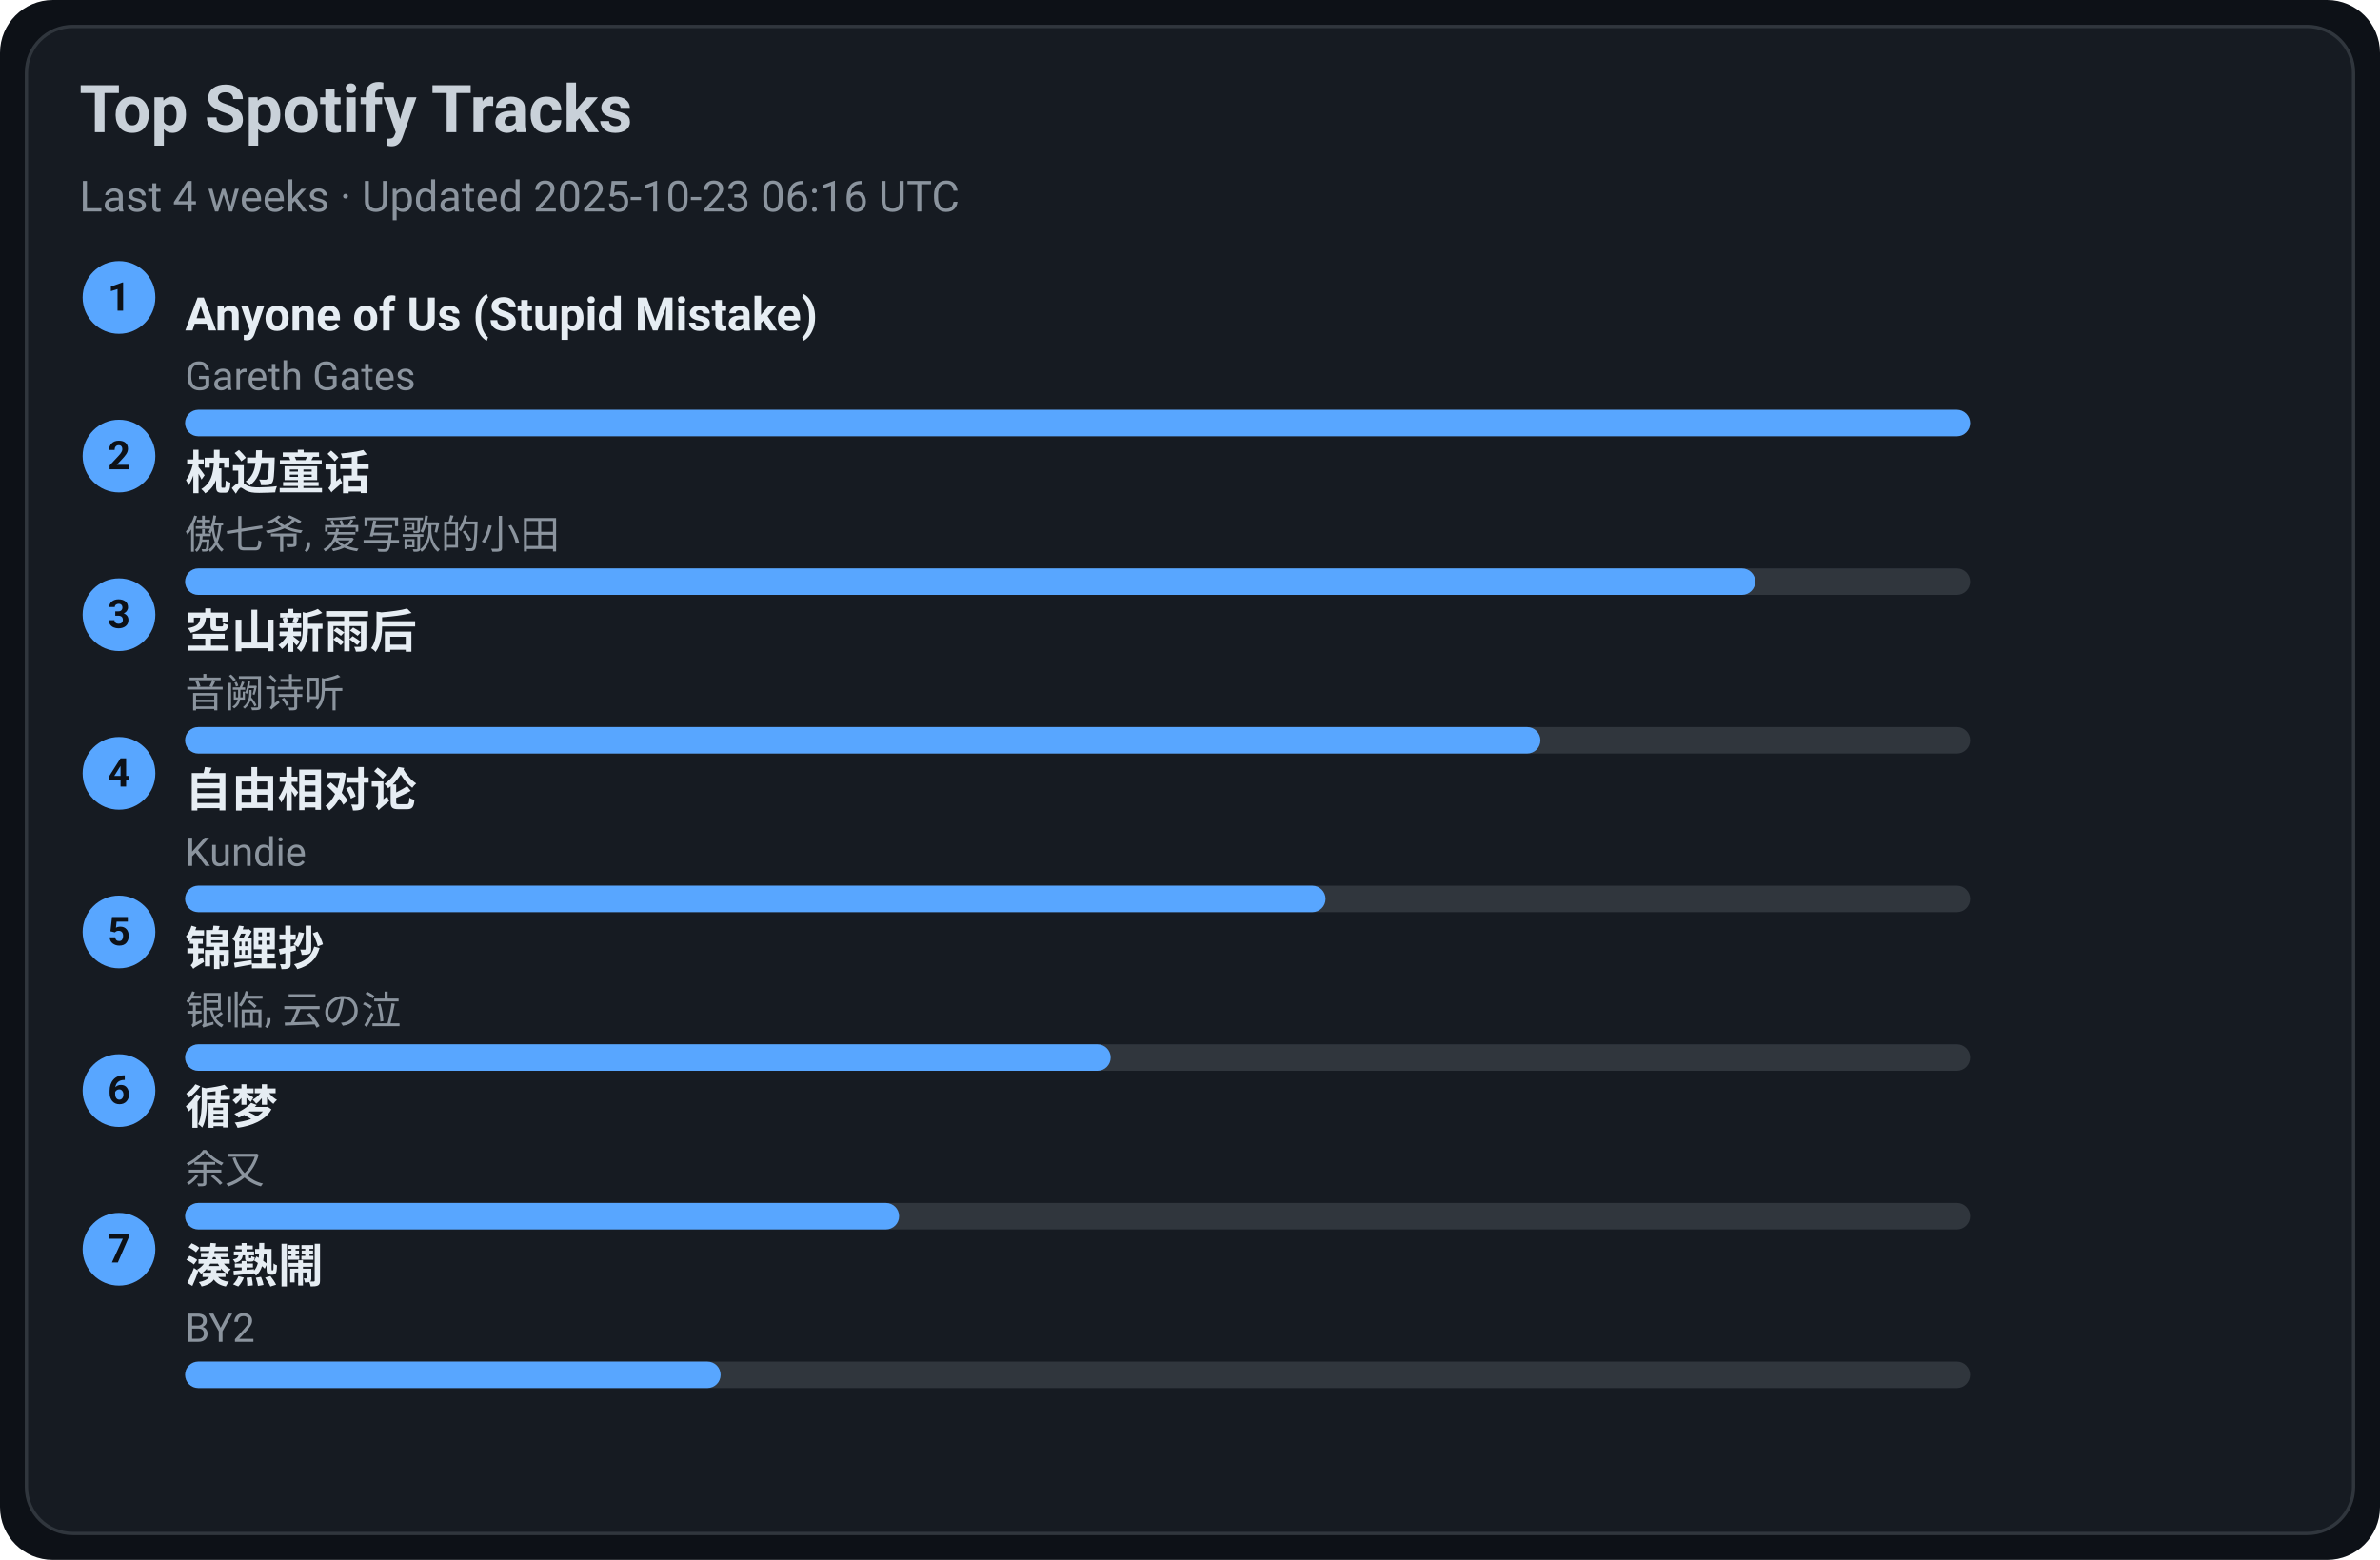
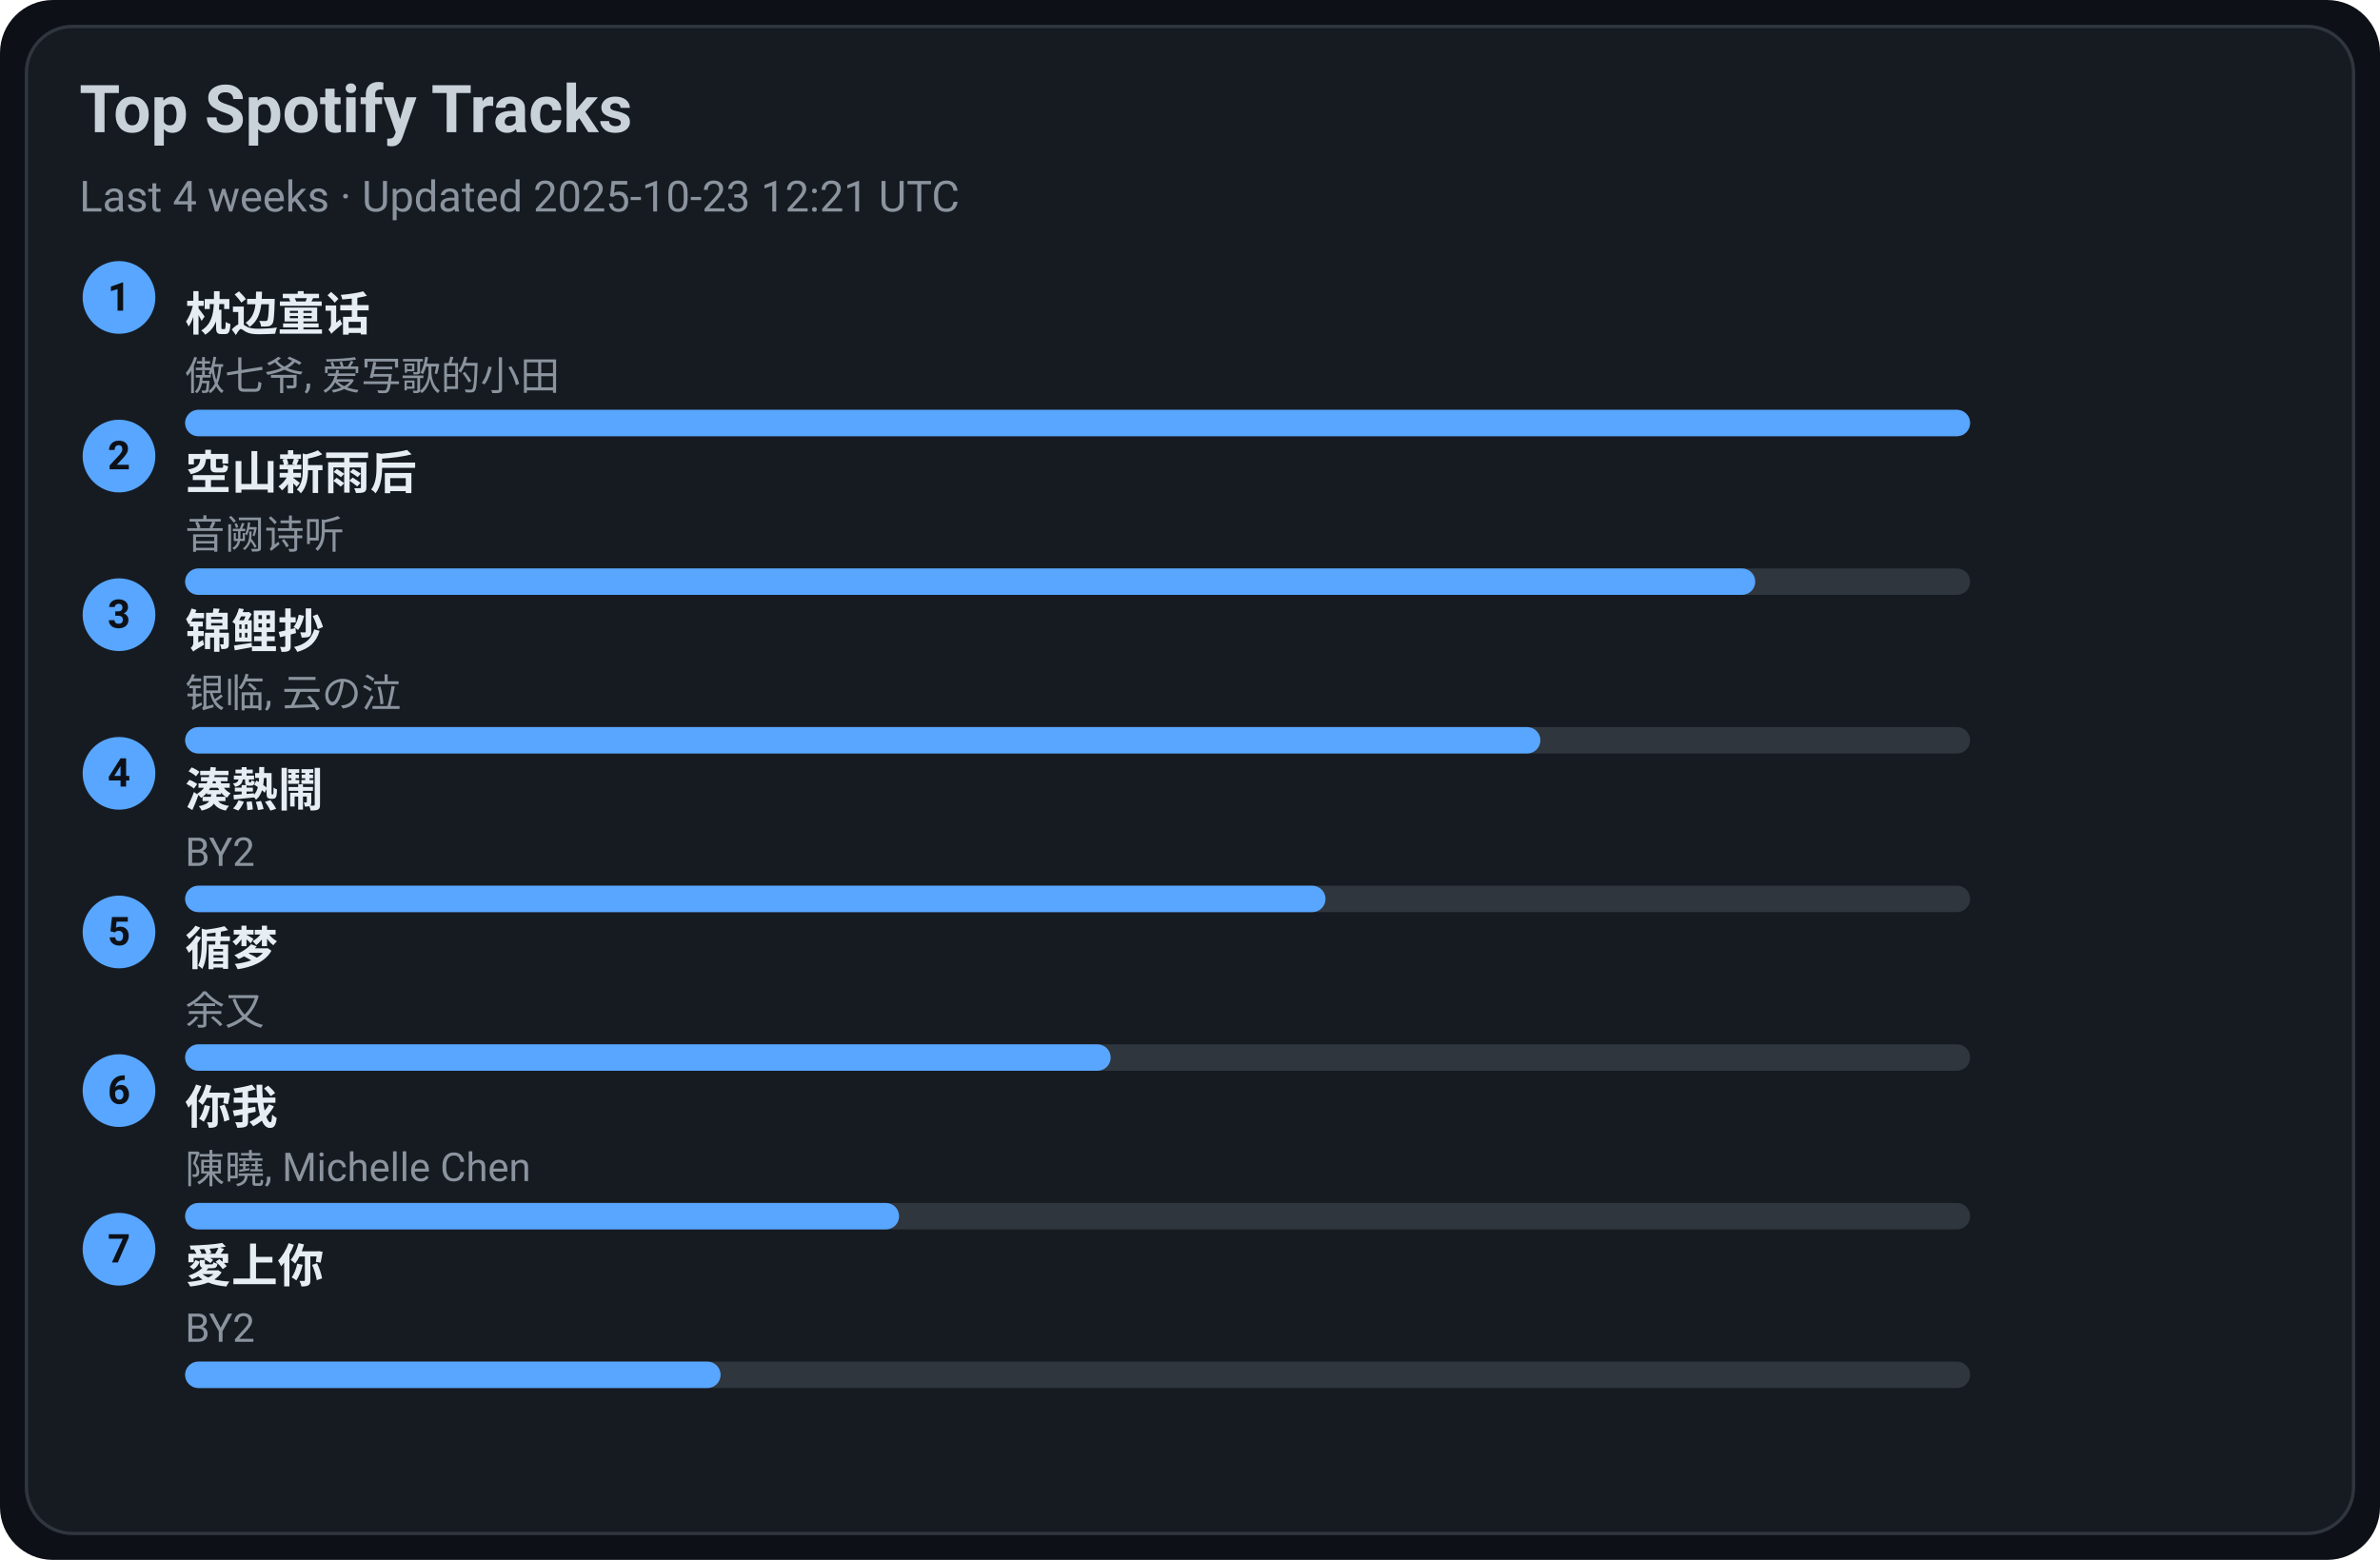
<svg xmlns="http://www.w3.org/2000/svg" width="720" height="472" viewBox="0 0 720 472">
  <style>text{font-family:-apple-system,BlinkMacSystemFont,Segoe UI,Roboto,Ubuntu,Helvetica Neue,Arial,Noto Sans,sans-serif}</style>
  <rect width="720" height="472" rx="16" fill="#0d1117" />
  <rect x="8" y="8" width="704" height="456" rx="14" fill="#161b22" stroke="#30363d" />
  <text x="24" y="40" font-size="20" fill="#c9d1d9" font-weight="600">Top Spotify Tracks</text>
-   <text x="24" y="64" font-size="13" fill="#8b949e">Last 4 weeks · Updated 2025-10-23 06:16 UTC</text>
+   <text x="24" y="64" font-size="13" fill="#8b949e">Last 4 weeks · Updated 2025-10-23 12:21 UTC</text>
  <circle cx="36" cy="90" r="11" fill="#58a6ff" />
  <text x="36" y="94" text-anchor="middle" font-size="12" fill="#0d1117" font-weight="700">1</text>
-   <a href="https://open.spotify.com/track/7KZo8AI9F3Vnn3FXEYBL9f" target="_blank" rel="noopener noreferrer">
-     <text x="56" y="100" font-size="14" fill="#e6edf3" font-weight="600">Anyone of Us (Stupid Mistake)</text>
+   <a href="https://open.spotify.com/track/3I8tlHNA9NM8dL0B23xGIY" target="_blank" rel="noopener noreferrer">
+     <text x="56" y="100" font-size="14" fill="#e6edf3" font-weight="600">枕边童话</text>
  </a>
-   <text x="56" y="118" font-size="12" fill="#8b949e">Gareth Gates</text>
+   <text x="56" y="118" font-size="12" fill="#8b949e">傲七爷, 爱写歌的小田</text>
  <rect x="56" y="124" width="540" height="8" rx="4" fill="#30363d" />
  <rect x="56" y="124" width="540" height="8" rx="4" fill="#58a6ff" />
  <circle cx="36" cy="138" r="11" fill="#58a6ff" />
  <text x="36" y="142" text-anchor="middle" font-size="12" fill="#0d1117" font-weight="700">2</text>
-   <a href="https://open.spotify.com/track/3I8tlHNA9NM8dL0B23xGIY" target="_blank" rel="noopener noreferrer">
-     <text x="56" y="148" font-size="14" fill="#e6edf3" font-weight="600">枕边童话</text>
+   <a href="https://open.spotify.com/track/7c1D58U8AIVOGlYzh5U6sk" target="_blank" rel="noopener noreferrer">
+     <text x="56" y="148" font-size="14" fill="#e6edf3" font-weight="600">空山新雨后</text>
  </a>
-   <text x="56" y="166" font-size="12" fill="#8b949e">傲七爷, 爱写歌的小田</text>
+   <text x="56" y="166" font-size="12" fill="#8b949e">音阙诗听</text>
  <rect x="56" y="172" width="540" height="8" rx="4" fill="#30363d" />
  <rect x="56" y="172" width="475" height="8" rx="4" fill="#58a6ff" />
  <circle cx="36" cy="186" r="11" fill="#58a6ff" />
  <text x="36" y="190" text-anchor="middle" font-size="12" fill="#0d1117" font-weight="700">3</text>
-   <a href="https://open.spotify.com/track/7c1D58U8AIVOGlYzh5U6sk" target="_blank" rel="noopener noreferrer">
-     <text x="56" y="196" font-size="14" fill="#e6edf3" font-weight="600">空山新雨后</text>
+   <a href="https://open.spotify.com/track/1KBIv1xAf0VhKsHrZaTVKu" target="_blank" rel="noopener noreferrer">
+     <text x="56" y="196" font-size="14" fill="#e6edf3" font-weight="600">锦鲤抄</text>
  </a>
-   <text x="56" y="214" font-size="12" fill="#8b949e">音阙诗听</text>
+   <text x="56" y="214" font-size="12" fill="#8b949e">银临, 云の泣</text>
  <rect x="56" y="220" width="540" height="8" rx="4" fill="#30363d" />
  <rect x="56" y="220" width="410" height="8" rx="4" fill="#58a6ff" />
  <circle cx="36" cy="234" r="11" fill="#58a6ff" />
  <text x="36" y="238" text-anchor="middle" font-size="12" fill="#0d1117" font-weight="700">4</text>
-   <a href="https://open.spotify.com/track/1np2B0M4TkyE1xgpjG4dJn" target="_blank" rel="noopener noreferrer">
-     <text x="56" y="244" font-size="14" fill="#e6edf3" font-weight="600">自由相对论</text>
+   <a href="https://open.spotify.com/track/2Qhxww2DKuv7gfvZkkR0wa" target="_blank" rel="noopener noreferrer">
+     <text x="56" y="244" font-size="14" fill="#e6edf3" font-weight="600">湊熱鬧</text>
  </a>
-   <text x="56" y="262" font-size="12" fill="#8b949e">Kundie</text>
+   <text x="56" y="262" font-size="12" fill="#8b949e">BY2</text>
  <rect x="56" y="268" width="540" height="8" rx="4" fill="#30363d" />
  <rect x="56" y="268" width="345" height="8" rx="4" fill="#58a6ff" />
  <circle cx="36" cy="282" r="11" fill="#58a6ff" />
  <text x="36" y="286" text-anchor="middle" font-size="12" fill="#0d1117" font-weight="700">5</text>
-   <a href="https://open.spotify.com/track/1KBIv1xAf0VhKsHrZaTVKu" target="_blank" rel="noopener noreferrer">
-     <text x="56" y="292" font-size="14" fill="#e6edf3" font-weight="600">锦鲤抄</text>
+   <a href="https://open.spotify.com/track/3T6lSzn482CcBelHE1f015" target="_blank" rel="noopener noreferrer">
+     <text x="56" y="292" font-size="14" fill="#e6edf3" font-weight="600">循梦</text>
  </a>
-   <text x="56" y="310" font-size="12" fill="#8b949e">银临, 云の泣</text>
+   <text x="56" y="310" font-size="12" fill="#8b949e">余又</text>
  <rect x="56" y="316" width="540" height="8" rx="4" fill="#30363d" />
  <rect x="56" y="316" width="280" height="8" rx="4" fill="#58a6ff" />
  <circle cx="36" cy="330" r="11" fill="#58a6ff" />
  <text x="36" y="334" text-anchor="middle" font-size="12" fill="#0d1117" font-weight="700">6</text>
-   <a href="https://open.spotify.com/track/3T6lSzn482CcBelHE1f015" target="_blank" rel="noopener noreferrer">
-     <text x="56" y="340" font-size="14" fill="#e6edf3" font-weight="600">循梦</text>
+   <a href="https://open.spotify.com/track/0YXeimRwlOEUAzrxNHkgRO" target="_blank" rel="noopener noreferrer">
+     <text x="56" y="340" font-size="14" fill="#e6edf3" font-weight="600">你我</text>
  </a>
-   <text x="56" y="358" font-size="12" fill="#8b949e">余又</text>
+   <text x="56" y="358" font-size="12" fill="#8b949e">陳曉, Michelle Chen</text>
  <rect x="56" y="364" width="540" height="8" rx="4" fill="#30363d" />
  <rect x="56" y="364" width="216" height="8" rx="4" fill="#58a6ff" />
  <circle cx="36" cy="378" r="11" fill="#58a6ff" />
  <text x="36" y="382" text-anchor="middle" font-size="12" fill="#0d1117" font-weight="700">7</text>
-   <a href="https://open.spotify.com/track/2Qhxww2DKuv7gfvZkkR0wa" target="_blank" rel="noopener noreferrer">
-     <text x="56" y="388" font-size="14" fill="#e6edf3" font-weight="600">湊熱鬧</text>
+   <a href="https://open.spotify.com/track/0xjuZp72n5Aw4PzjQ18t9d" target="_blank" rel="noopener noreferrer">
+     <text x="56" y="388" font-size="14" fill="#e6edf3" font-weight="600">愛上你</text>
  </a>
  <text x="56" y="406" font-size="12" fill="#8b949e">BY2</text>
  <rect x="56" y="412" width="540" height="8" rx="4" fill="#30363d" />
  <rect x="56" y="412" width="162" height="8" rx="4" fill="#58a6ff" />
</svg>
